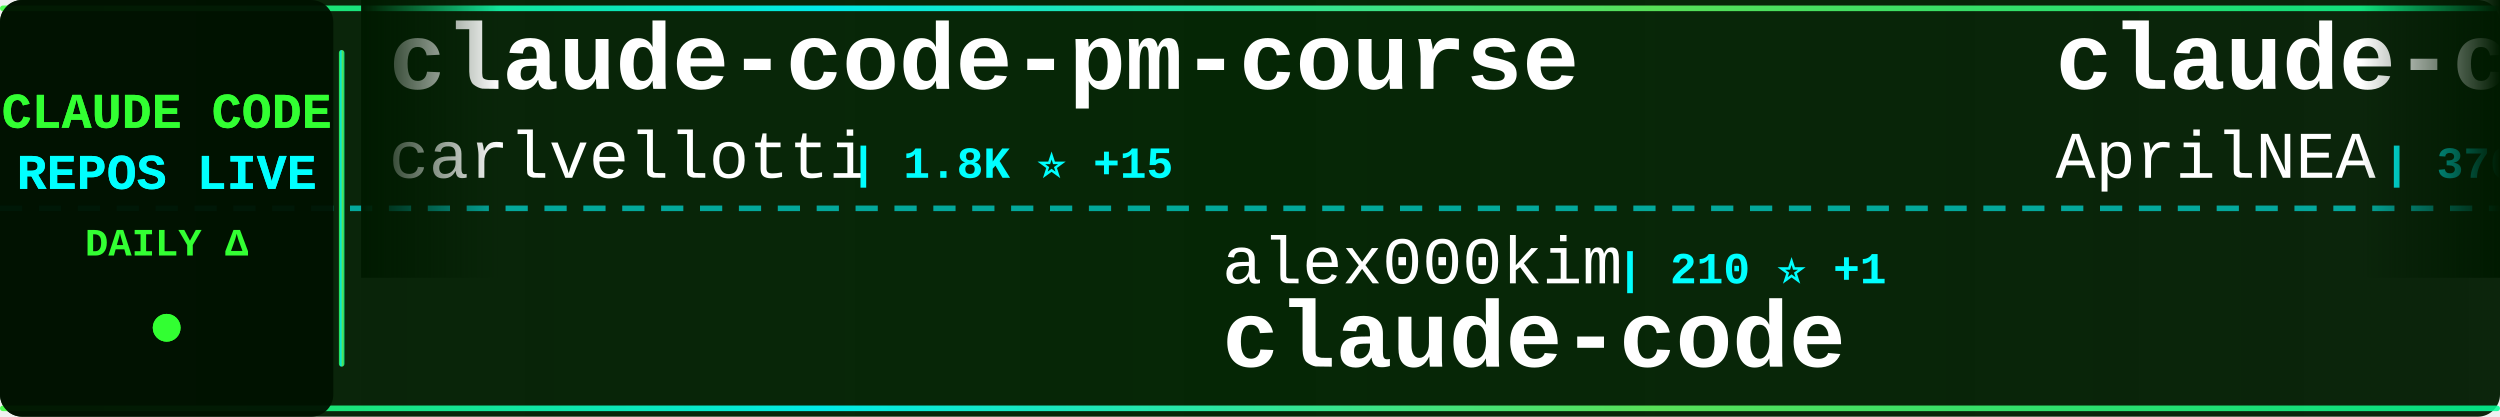
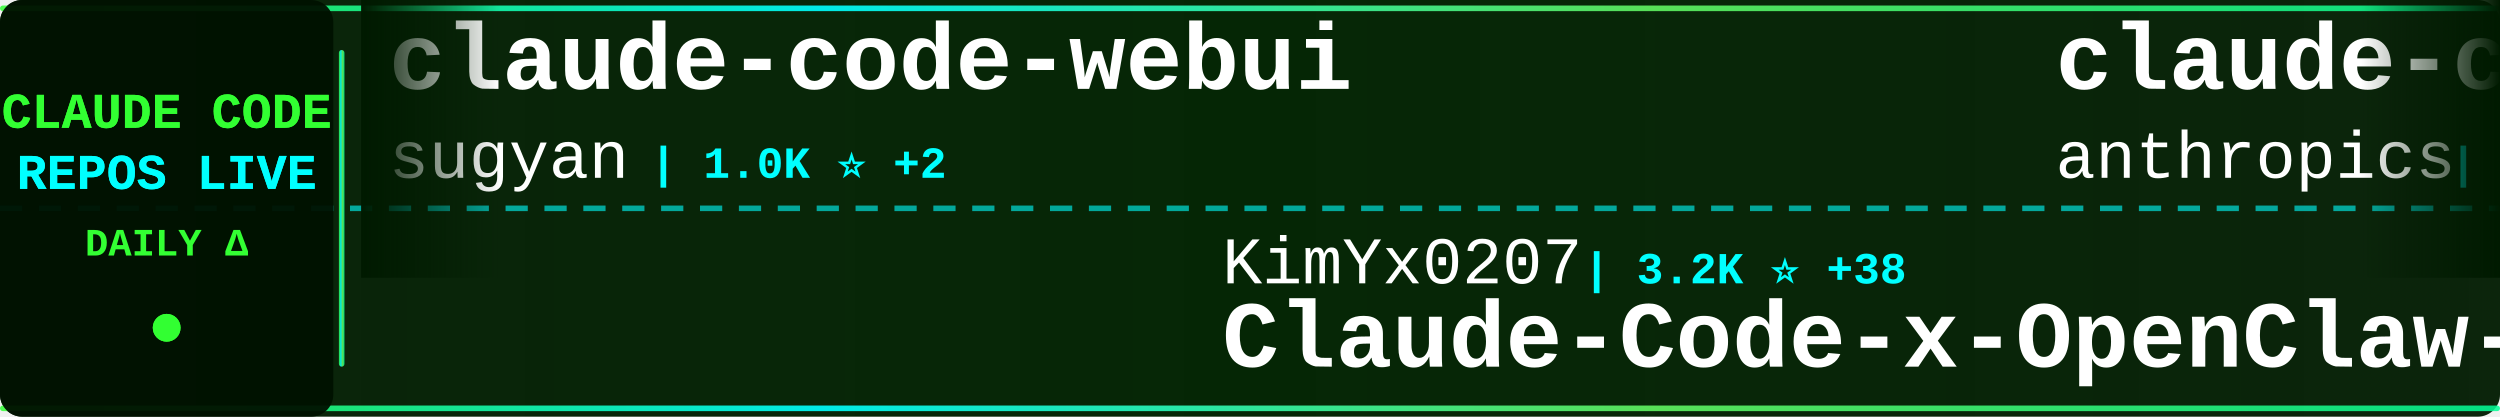
<svg xmlns="http://www.w3.org/2000/svg" width="900" height="150">
  <defs>
    <linearGradient id="tickerBg" x1="0%" y1="0%" x2="100%" y2="0%">
      <stop offset="0%" style="stop-color:#001a00;stop-opacity:0.95" />
      <stop offset="50%" style="stop-color:#002200;stop-opacity:0.98" />
      <stop offset="100%" style="stop-color:#001a00;stop-opacity:0.95" />
    </linearGradient>
    <linearGradient id="borderGrad" x1="0%" y1="0%" x2="100%" y2="0%">
      <stop offset="0%" style="stop-color:#33ff33;stop-opacity:0.85">
        <animate attributeName="stop-opacity" values="0.85;1;0.85" dur="2s" repeatCount="indefinite" />
      </stop>
      <stop offset="33%" style="stop-color:#00ffff;stop-opacity:0.9">
        <animate attributeName="stop-opacity" values="0.9;1;0.9" dur="2.2s" repeatCount="indefinite" />
      </stop>
      <stop offset="66%" style="stop-color:#66ff66;stop-opacity:0.85">
        <animate attributeName="stop-opacity" values="0.85;1;0.85" dur="1.8s" repeatCount="indefinite" />
      </stop>
      <stop offset="100%" style="stop-color:#00ff99;stop-opacity:0.85">
        <animate attributeName="stop-opacity" values="0.85;1;0.85" dur="2s" repeatCount="indefinite" />
      </stop>
    </linearGradient>
    <filter id="textGlow">
      <feGaussianBlur stdDeviation="0.1" result="coloredBlur" />
      <feMerge>
        <feMergeNode in="coloredBlur" />
        <feMergeNode in="SourceGraphic" />
      </feMerge>
    </filter>
    <filter id="metricGlow">
      <feGaussianBlur stdDeviation="0.2" result="coloredBlur" />
      <feMerge>
        <feMergeNode in="coloredBlur" />
        <feMergeNode in="SourceGraphic" />
      </feMerge>
    </filter>
    <linearGradient id="leftFade" x1="0%" y1="0%" x2="100%" y2="0%">
      <stop offset="0%" style="stop-color:#001a00;stop-opacity:1" />
      <stop offset="100%" style="stop-color:#001a00;stop-opacity:0" />
    </linearGradient>
    <linearGradient id="rightFade" x1="0%" y1="0%" x2="100%" y2="0%">
      <stop offset="0%" style="stop-color:#001a00;stop-opacity:0" />
      <stop offset="100%" style="stop-color:#001a00;stop-opacity:1" />
    </linearGradient>
  </defs>
  <rect width="900" height="150" fill="url(#tickerBg)" rx="8" />
  <rect x="0" y="2" width="900" height="2" fill="url(#borderGrad)" rx="1" />
  <rect x="0" y="146" width="900" height="2" fill="url(#borderGrad)" rx="1" />
  <line x1="0" y1="75" x2="900" y2="75" stroke="#00ffff" stroke-width="2" stroke-dasharray="8 6" opacity="0.6" />
  <rect x="0" y="0" width="120" height="150" fill="#001100" opacity="0.95" rx="8" />
  <text x="60" y="46" font-family="'Courier New', monospace" font-size="18" font-weight="bold" fill="#33ff33" text-anchor="middle" filter="url(#textGlow)">
    CLAUDE CODE
  </text>
  <text x="60" y="68" font-family="'Courier New', monospace" font-size="18" font-weight="bold" fill="#00ffff" text-anchor="middle" filter="url(#textGlow)">
    REPOS LIVE
  </text>
  <text x="60" y="92" font-family="'Courier New', monospace" font-size="14" font-weight="bold" fill="#33ff33" text-anchor="middle">
    DAILY Δ
  </text>
  <circle cx="60" cy="118" r="5" fill="#33ff33" filter="url(#metricGlow)">
    <animate attributeName="r" values="4;6;4" dur="1.5s" repeatCount="indefinite" />
    <animate attributeName="opacity" values="0.6;1;0.6" dur="1.5s" repeatCount="indefinite" />
  </circle>
  <rect x="122" y="18" width="2" height="114" fill="url(#borderGrad)" rx="1" />
  <clipPath id="tickerClip">
    <rect x="130" y="0" width="770" height="150" />
  </clipPath>
  <g clip-path="url(#tickerClip)">
    <g id="tickerItems">
      <animateTransform attributeName="transform" attributeType="XML" type="translate" from="0 0" to="-3000 0" dur="54s" repeatCount="indefinite" />
      <g transform="translate(0, 0)">
-         <text x="140" y="32" font-family="'Courier New', monospace" font-size="34" font-weight="bold" fill="#ffffff">claude-code-pm-course</text>
-         <text x="140" y="64" font-family="'Courier New', monospace" font-size="24" font-weight="normal" fill="#ffffff" opacity="1.0">carlvellotti</text>
-         <text x="306" y="64" font-family="'Courier New', monospace" font-size="16" font-weight="bold" fill="#00ffff"> | 1.8K ⭐ +15</text>
-       </g>
-       <g transform="translate(300, 0)">
-         <text x="140" y="102" font-family="'Courier New', monospace" font-size="24" font-weight="normal" fill="#ffffff" opacity="1.0">alex000kim</text>
-         <text x="282" y="102" font-family="'Courier New', monospace" font-size="16" font-weight="bold" fill="#00ffff"> | 210 ⭐ +1</text>
-         <text x="140" y="132" font-family="'Courier New', monospace" font-size="34" font-weight="bold" fill="#ffffff">claude-code</text>
-       </g>
-       <g transform="translate(600, 0)">
-         <text x="140" y="32" font-family="'Courier New', monospace" font-size="34" font-weight="bold" fill="#ffffff">claude-code-source</text>
-         <text x="140" y="64" font-family="'Courier New', monospace" font-size="24" font-weight="normal" fill="#ffffff" opacity="1.0">AprilNEA</text>
-         <text x="258" y="64" font-family="'Courier New', monospace" font-size="16" font-weight="bold" fill="#00ffff"> | 370 ⭐</text>
-       </g>
-       <g transform="translate(900, 0)">
-         <text x="140" y="102" font-family="'Courier New', monospace" font-size="24" font-weight="normal" fill="#ffffff" opacity="1.0">oboard</text>
-         <text x="234" y="102" font-family="'Courier New', monospace" font-size="16" font-weight="bold" fill="#00ffff"> | 2.9K ⭐ +10</text>
-         <text x="140" y="132" font-family="'Courier New', monospace" font-size="34" font-weight="bold" fill="#ffffff">claude-code-rev</text>
-       </g>
-       <g transform="translate(1200, 0)">
-         <text x="140" y="32" font-family="'Courier New', monospace" font-size="34" font-weight="bold" fill="#ffffff">claude-code</text>
-         <text x="140" y="64" font-family="'Courier New', monospace" font-size="24" font-weight="normal" fill="#ffffff" opacity="1.0">codeaashu</text>
-         <text x="270" y="64" font-family="'Courier New', monospace" font-size="16" font-weight="bold" fill="#00ffff"> | 2.0K ⭐ +27</text>
-       </g>
-       <g transform="translate(1500, 0)">
-         <text x="140" y="102" font-family="'Courier New', monospace" font-size="24" font-weight="normal" fill="#ffffff" opacity="1.0">huangserva</text>
-         <text x="282" y="102" font-family="'Courier New', monospace" font-size="16" font-weight="bold" fill="#00ffff"> | 551 ⭐ +2</text>
-         <text x="140" y="132" font-family="'Courier New', monospace" font-size="34" font-weight="bold" fill="#ffffff">claude-code-cli</text>
-       </g>
-       <g transform="translate(1800, 0)">
-         <text x="140" y="32" font-family="'Courier New', monospace" font-size="34" font-weight="bold" fill="#ffffff">claude-code-source-build</text>
-         <text x="140" y="64" font-family="'Courier New', monospace" font-size="24" font-weight="normal" fill="#ffffff" opacity="1.0">andrew-kramer-inno</text>
-         <text x="378" y="64" font-family="'Courier New', monospace" font-size="16" font-weight="bold" fill="#00ffff"> | 566 ⭐ +2</text>
-       </g>
-       <g transform="translate(2100, 0)">
-         <text x="140" y="102" font-family="'Courier New', monospace" font-size="24" font-weight="normal" fill="#ffffff" opacity="1.0">affaan-m</text>
-         <text x="258" y="102" font-family="'Courier New', monospace" font-size="16" font-weight="bold" fill="#00ffff"> | 152.9K ⭐ +1.5K</text>
-         <text x="140" y="132" font-family="'Courier New', monospace" font-size="34" font-weight="bold" fill="#ffffff">everything-claude-code</text>
-       </g>
-       <g transform="translate(2400, 0)">
        <text x="140" y="32" font-family="'Courier New', monospace" font-size="34" font-weight="bold" fill="#ffffff">claude-code-webui</text>
        <text x="140" y="64" font-family="'Courier New', monospace" font-size="24" font-weight="normal" fill="#ffffff" opacity="1.0">sugyan</text>
        <text x="234" y="64" font-family="'Courier New', monospace" font-size="16" font-weight="bold" fill="#00ffff"> | 1.0K ⭐ +2</text>
      </g>
-       <g transform="translate(2700, 0)">
+       <g transform="translate(300, 0)">
        <text x="140" y="102" font-family="'Courier New', monospace" font-size="24" font-weight="normal" fill="#ffffff" opacity="1.0">KimYx0207</text>
-         <text x="270" y="102" font-family="'Courier New', monospace" font-size="16" font-weight="bold" fill="#00ffff"> | 3.2K ⭐ +37</text>
+         <text x="270" y="102" font-family="'Courier New', monospace" font-size="16" font-weight="bold" fill="#00ffff"> | 3.2K ⭐ +38</text>
        <text x="140" y="132" font-family="'Courier New', monospace" font-size="34" font-weight="bold" fill="#ffffff">Claude-Code-x-OpenClaw-G...</text>
      </g>
+       <g transform="translate(600, 0)">
+         <text x="140" y="32" font-family="'Courier New', monospace" font-size="34" font-weight="bold" fill="#ffffff">claude-code-action</text>
+         <text x="140" y="64" font-family="'Courier New', monospace" font-size="24" font-weight="normal" fill="#ffffff" opacity="1.0">anthropics</text>
+         <text x="282" y="64" font-family="'Courier New', monospace" font-size="16" font-weight="bold" fill="#00ffff"> | 7.0K ⭐ +25</text>
+       </g>
+       <g transform="translate(900, 0)">
+         <text x="140" y="102" font-family="'Courier New', monospace" font-size="24" font-weight="normal" fill="#ffffff" opacity="1.0">AICoderTudou</text>
+         <text x="306" y="102" font-family="'Courier New', monospace" font-size="16" font-weight="bold" fill="#00ffff"> | 473 ⭐ +3</text>
+         <text x="140" y="132" font-family="'Courier New', monospace" font-size="34" font-weight="bold" fill="#ffffff">claude-code-tudou</text>
+       </g>
+       <g transform="translate(1200, 0)">
+         <text x="140" y="32" font-family="'Courier New', monospace" font-size="34" font-weight="bold" fill="#ffffff">claude-task-master</text>
+         <text x="140" y="64" font-family="'Courier New', monospace" font-size="24" font-weight="normal" fill="#ffffff" opacity="1.0">eyaltoledano</text>
+         <text x="306" y="64" font-family="'Courier New', monospace" font-size="16" font-weight="bold" fill="#00ffff"> | 26.5K ⭐ +14</text>
+       </g>
+       <g transform="translate(1500, 0)">
+         <text x="140" y="102" font-family="'Courier New', monospace" font-size="24" font-weight="normal" fill="#ffffff" opacity="1.0">andrew-kramer-inno</text>
+         <text x="378" y="102" font-family="'Courier New', monospace" font-size="16" font-weight="bold" fill="#00ffff"> | 566 ⭐ +1</text>
+         <text x="140" y="132" font-family="'Courier New', monospace" font-size="34" font-weight="bold" fill="#ffffff">claude-code-source-build</text>
+       </g>
+       <g transform="translate(1800, 0)">
+         <text x="140" y="32" font-family="'Courier New', monospace" font-size="34" font-weight="bold" fill="#ffffff">agents</text>
+         <text x="140" y="64" font-family="'Courier New', monospace" font-size="24" font-weight="normal" fill="#ffffff" opacity="1.0">wshobson</text>
+         <text x="258" y="64" font-family="'Courier New', monospace" font-size="16" font-weight="bold" fill="#00ffff"> | 33.5K ⭐ +74</text>
+       </g>
+       <g transform="translate(2100, 0)">
+         <text x="140" y="102" font-family="'Courier New', monospace" font-size="24" font-weight="normal" fill="#ffffff" opacity="1.0">carlvellotti</text>
+         <text x="306" y="102" font-family="'Courier New', monospace" font-size="16" font-weight="bold" fill="#00ffff"> | 1.8K ⭐ +17</text>
+         <text x="140" y="132" font-family="'Courier New', monospace" font-size="34" font-weight="bold" fill="#ffffff">claude-code-pm-course</text>
+       </g>
+       <g transform="translate(2400, 0)">
+         <text x="140" y="32" font-family="'Courier New', monospace" font-size="34" font-weight="bold" fill="#ffffff">claude-code-reverse</text>
+         <text x="140" y="64" font-family="'Courier New', monospace" font-size="24" font-weight="normal" fill="#ffffff" opacity="1.0">Yuyz0112</text>
+         <text x="258" y="64" font-family="'Courier New', monospace" font-size="16" font-weight="bold" fill="#00ffff"> | 2.3K ⭐</text>
+       </g>
+       <g transform="translate(2700, 0)">
+         <text x="140" y="102" font-family="'Courier New', monospace" font-size="24" font-weight="normal" fill="#ffffff" opacity="1.0">VineeTagarwaL-code</text>
+         <text x="378" y="102" font-family="'Courier New', monospace" font-size="16" font-weight="bold" fill="#00ffff"> | 270 ⭐ +1</text>
+         <text x="140" y="132" font-family="'Courier New', monospace" font-size="34" font-weight="bold" fill="#ffffff">claude-code</text>
+       </g>
      <g transform="translate(3000, 0)">
-         <text x="140" y="32" font-family="'Courier New', monospace" font-size="34" font-weight="bold" fill="#ffffff">claude-code-pm-course</text>
-         <text x="140" y="64" font-family="'Courier New', monospace" font-size="24" font-weight="normal" fill="#ffffff" opacity="1.0">carlvellotti</text>
-         <text x="306" y="64" font-family="'Courier New', monospace" font-size="16" font-weight="bold" fill="#00ffff"> | 1.8K ⭐ +15</text>
+         <text x="140" y="32" font-family="'Courier New', monospace" font-size="34" font-weight="bold" fill="#ffffff">claude-code-webui</text>
+         <text x="140" y="64" font-family="'Courier New', monospace" font-size="24" font-weight="normal" fill="#ffffff" opacity="1.0">sugyan</text>
+         <text x="234" y="64" font-family="'Courier New', monospace" font-size="16" font-weight="bold" fill="#00ffff"> | 1.0K ⭐ +2</text>
      </g>
      <g transform="translate(3300, 0)">
-         <text x="140" y="102" font-family="'Courier New', monospace" font-size="24" font-weight="normal" fill="#ffffff" opacity="1.0">alex000kim</text>
-         <text x="282" y="102" font-family="'Courier New', monospace" font-size="16" font-weight="bold" fill="#00ffff"> | 210 ⭐ +1</text>
-         <text x="140" y="132" font-family="'Courier New', monospace" font-size="34" font-weight="bold" fill="#ffffff">claude-code</text>
+         <text x="140" y="102" font-family="'Courier New', monospace" font-size="24" font-weight="normal" fill="#ffffff" opacity="1.0">KimYx0207</text>
+         <text x="270" y="102" font-family="'Courier New', monospace" font-size="16" font-weight="bold" fill="#00ffff"> | 3.2K ⭐ +38</text>
+         <text x="140" y="132" font-family="'Courier New', monospace" font-size="34" font-weight="bold" fill="#ffffff">Claude-Code-x-OpenClaw-G...</text>
      </g>
      <g transform="translate(3600, 0)">
-         <text x="140" y="32" font-family="'Courier New', monospace" font-size="34" font-weight="bold" fill="#ffffff">claude-code-source</text>
-         <text x="140" y="64" font-family="'Courier New', monospace" font-size="24" font-weight="normal" fill="#ffffff" opacity="1.0">AprilNEA</text>
-         <text x="258" y="64" font-family="'Courier New', monospace" font-size="16" font-weight="bold" fill="#00ffff"> | 370 ⭐</text>
+         <text x="140" y="32" font-family="'Courier New', monospace" font-size="34" font-weight="bold" fill="#ffffff">claude-code-action</text>
+         <text x="140" y="64" font-family="'Courier New', monospace" font-size="24" font-weight="normal" fill="#ffffff" opacity="1.0">anthropics</text>
+         <text x="282" y="64" font-family="'Courier New', monospace" font-size="16" font-weight="bold" fill="#00ffff"> | 7.0K ⭐ +25</text>
      </g>
      <g transform="translate(3900, 0)">
-         <text x="140" y="102" font-family="'Courier New', monospace" font-size="24" font-weight="normal" fill="#ffffff" opacity="1.0">oboard</text>
-         <text x="234" y="102" font-family="'Courier New', monospace" font-size="16" font-weight="bold" fill="#00ffff"> | 2.9K ⭐ +10</text>
-         <text x="140" y="132" font-family="'Courier New', monospace" font-size="34" font-weight="bold" fill="#ffffff">claude-code-rev</text>
+         <text x="140" y="102" font-family="'Courier New', monospace" font-size="24" font-weight="normal" fill="#ffffff" opacity="1.0">AICoderTudou</text>
+         <text x="306" y="102" font-family="'Courier New', monospace" font-size="16" font-weight="bold" fill="#00ffff"> | 473 ⭐ +3</text>
+         <text x="140" y="132" font-family="'Courier New', monospace" font-size="34" font-weight="bold" fill="#ffffff">claude-code-tudou</text>
      </g>
    </g>
  </g>
  <rect x="130" y="0" width="50" height="100" fill="url(#leftFade)" />
  <rect x="850" y="0" width="50" height="100" fill="url(#rightFade)" />
</svg>
